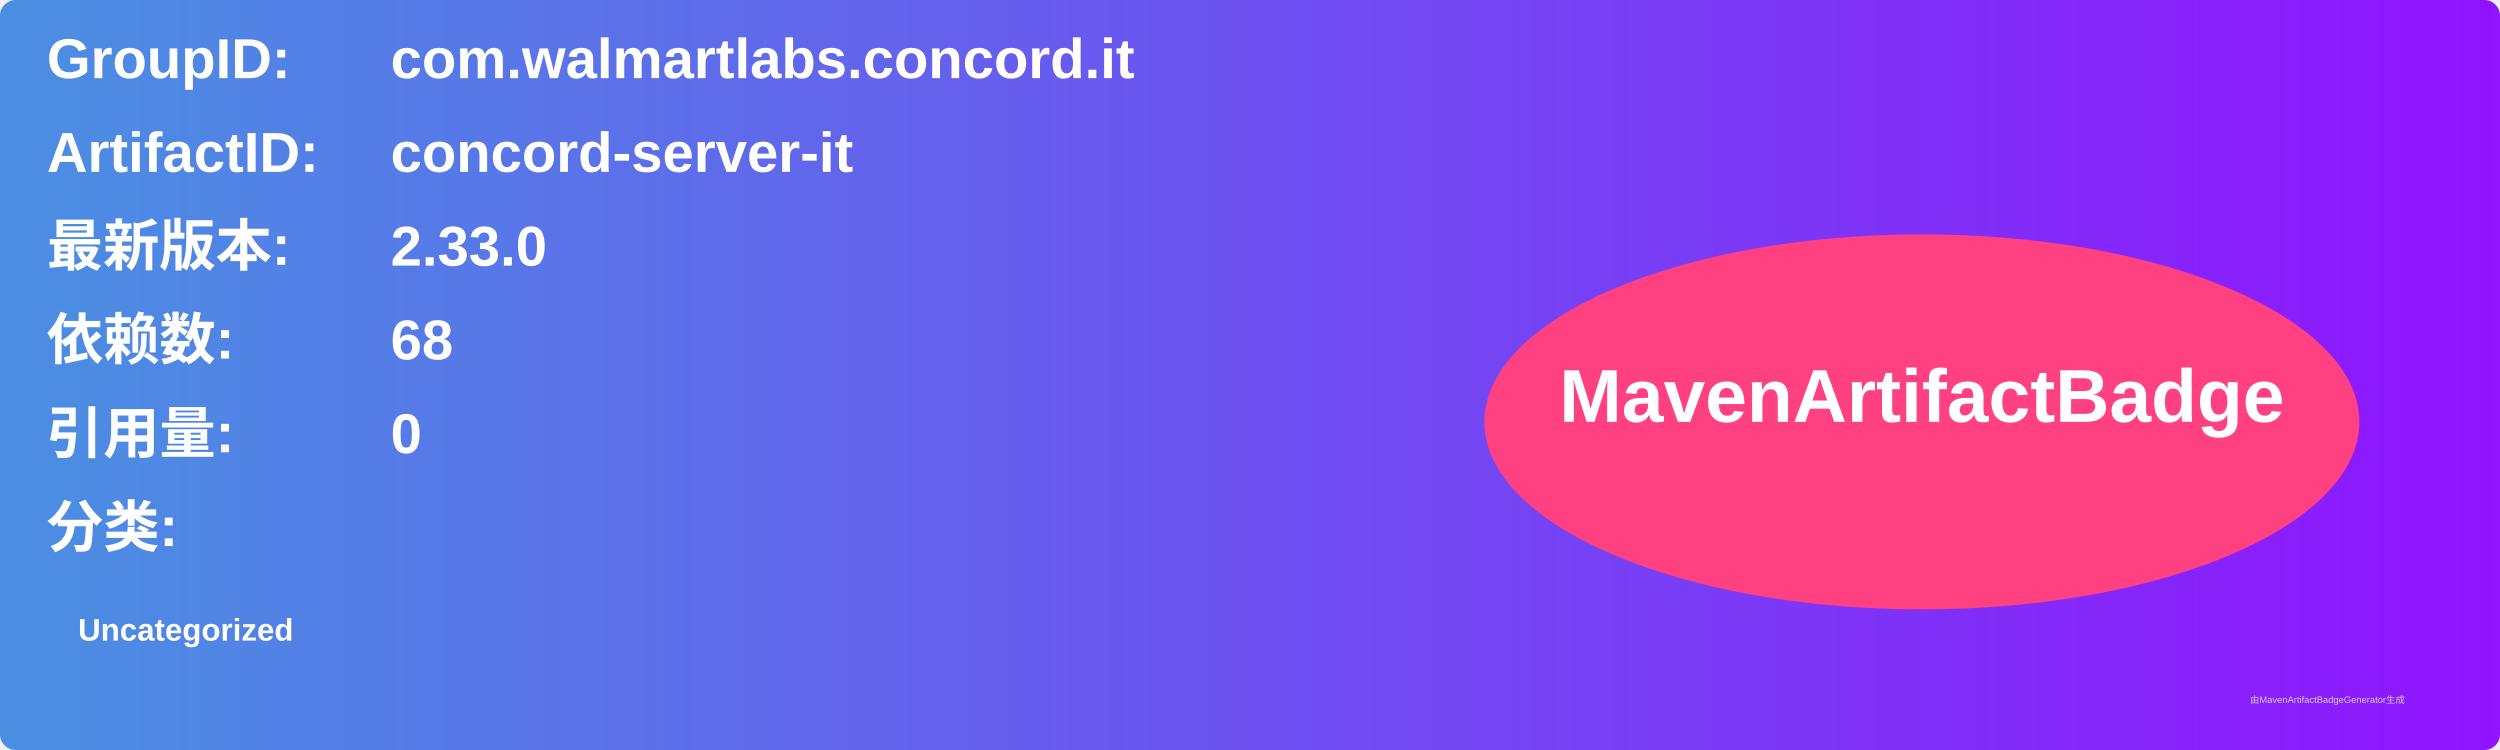
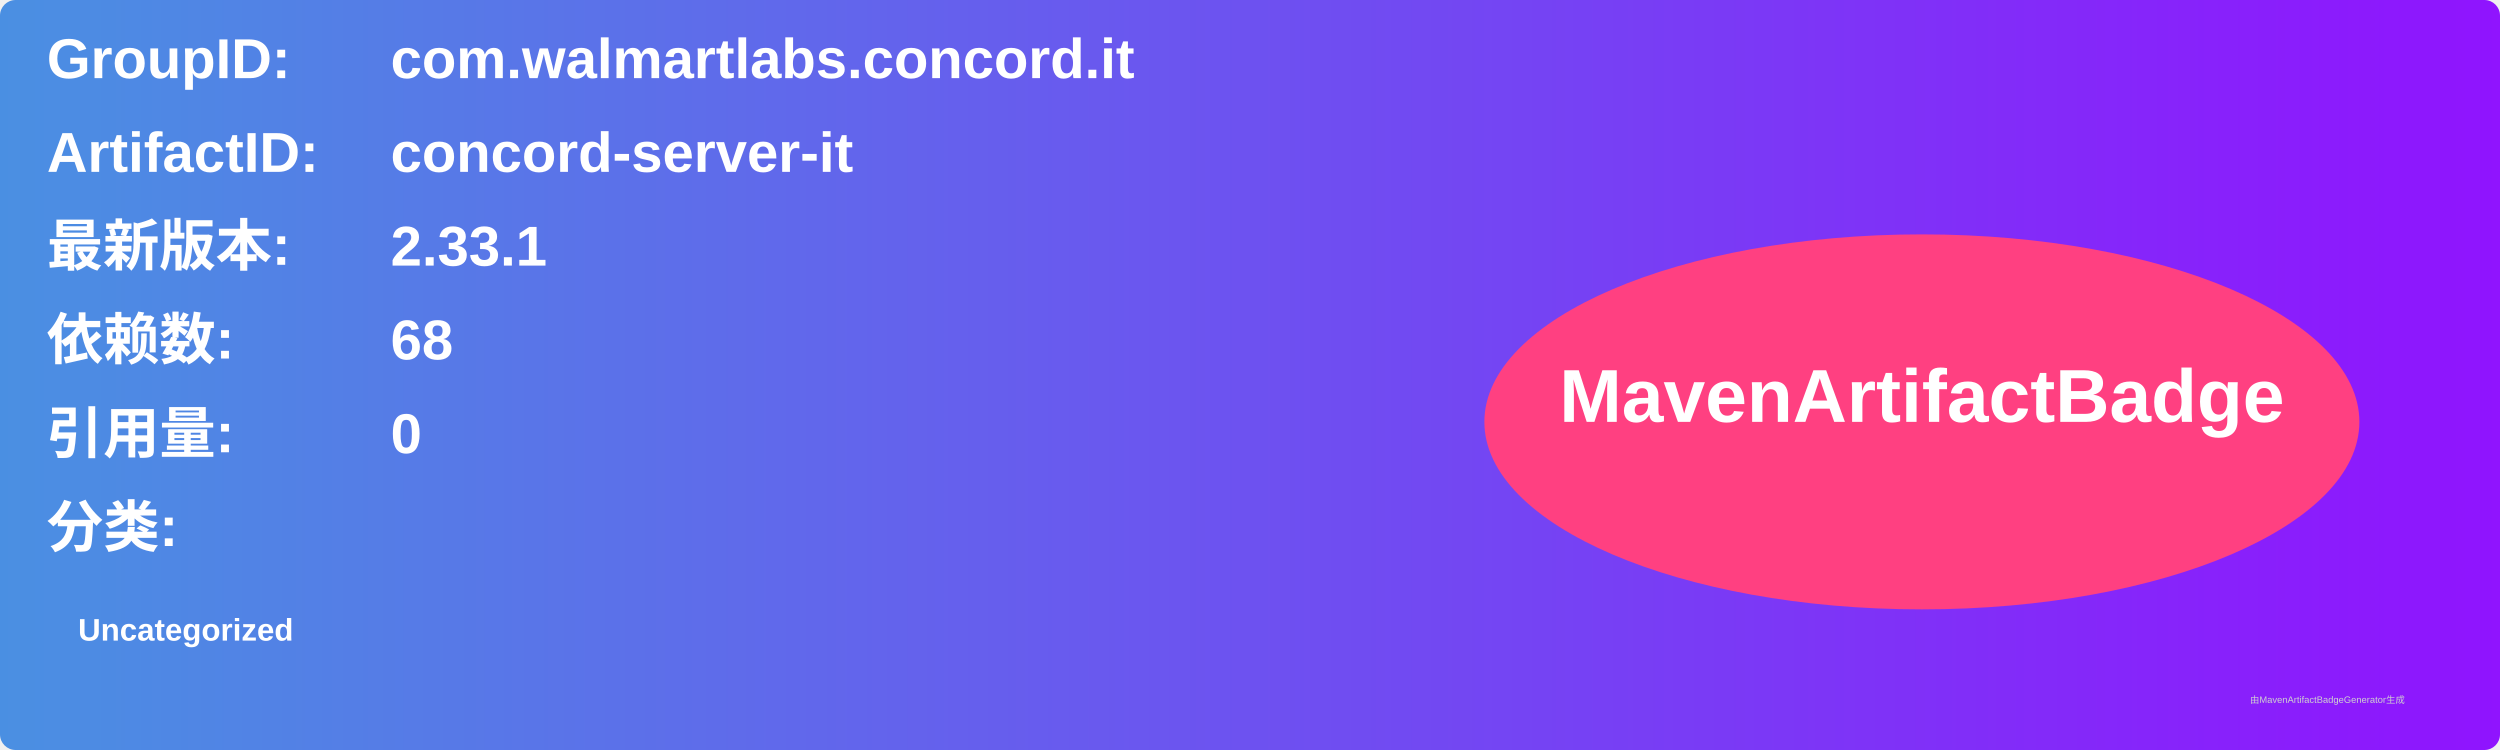
<svg xmlns="http://www.w3.org/2000/svg" width="800" height="240" viewBox="0 0 800 240">
  <linearGradient id="grad" x1="0%" y1="0%" x2="100%" y2="0%">
    <stop offset="0%" stop-color="#4a90e2" />
    <stop offset="100%" stop-color="#9013fe" />
  </linearGradient>
  <rect width="100%" height="100%" rx="5" ry="5" fill="url(#grad)" />
  <g transform="translate(15, 15)">
    <text x="0" y="10" font-family="Arial" font-size="18" fill="white" font-weight="bold" width="260">GroupID:</text>
    <text x="110" y="10" font-family="Arial" font-size="18" fill="white" font-weight="bold" width="460">com.walmartlabs.concord.it</text>
    <text x="0" y="40" font-family="Arial" font-size="18" fill="white" font-weight="bold" width="260">ArtifactID:</text>
    <text x="110" y="40" font-family="Arial" font-size="18" fill="white" font-weight="bold" width="460">concord-server-it</text>
    <text x="0" y="70" font-family="Arial" font-size="18" fill="white" font-weight="bold">最新版本:</text>
    <text x="110" y="70" font-family="Arial" font-size="18" fill="white" font-weight="bold">
-       <tspan font-weight="bold">2.33.0</tspan>
+       <tspan font-weight="bold">2.33.1</tspan>
    </text>
    <text x="0" y="100" font-family="Arial" font-size="18" fill="white" font-weight="bold">依赖数: </text>
    <text x="110" y="100" font-family="Arial" font-size="18" fill="white">
      <tspan font-weight="bold">68</tspan>
    </text>
    <text x="0" y="130" font-family="Arial" font-size="18" fill="white" font-weight="bold">引用量: </text>
    <text x="110" y="130" font-family="Arial" font-size="18" fill="white">
      <tspan font-weight="bold">0</tspan>
    </text>
    <text x="0" y="160" font-family="Arial" font-size="18" fill="white" font-weight="bold">分类:</text>
    <text x="10" y="190" font-family="Arial" font-size="10" fill="white">
      <tspan font-weight="bold">Uncategorized</tspan>
    </text>
    <ellipse cx="600" cy="120" rx="140" ry="60" fill="#ff4081" />
    <text x="600" y="120" text-anchor="middle" font-family="Arial" font-size="24" fill="white" font-weight="bold">MavenArtifactBadge</text>
  </g>
  <text x="720" y="225" font-family="Arial" font-size="3" fill="#d0d0d0">由MavenArtifactBadgeGenerator生成</text>
</svg>
